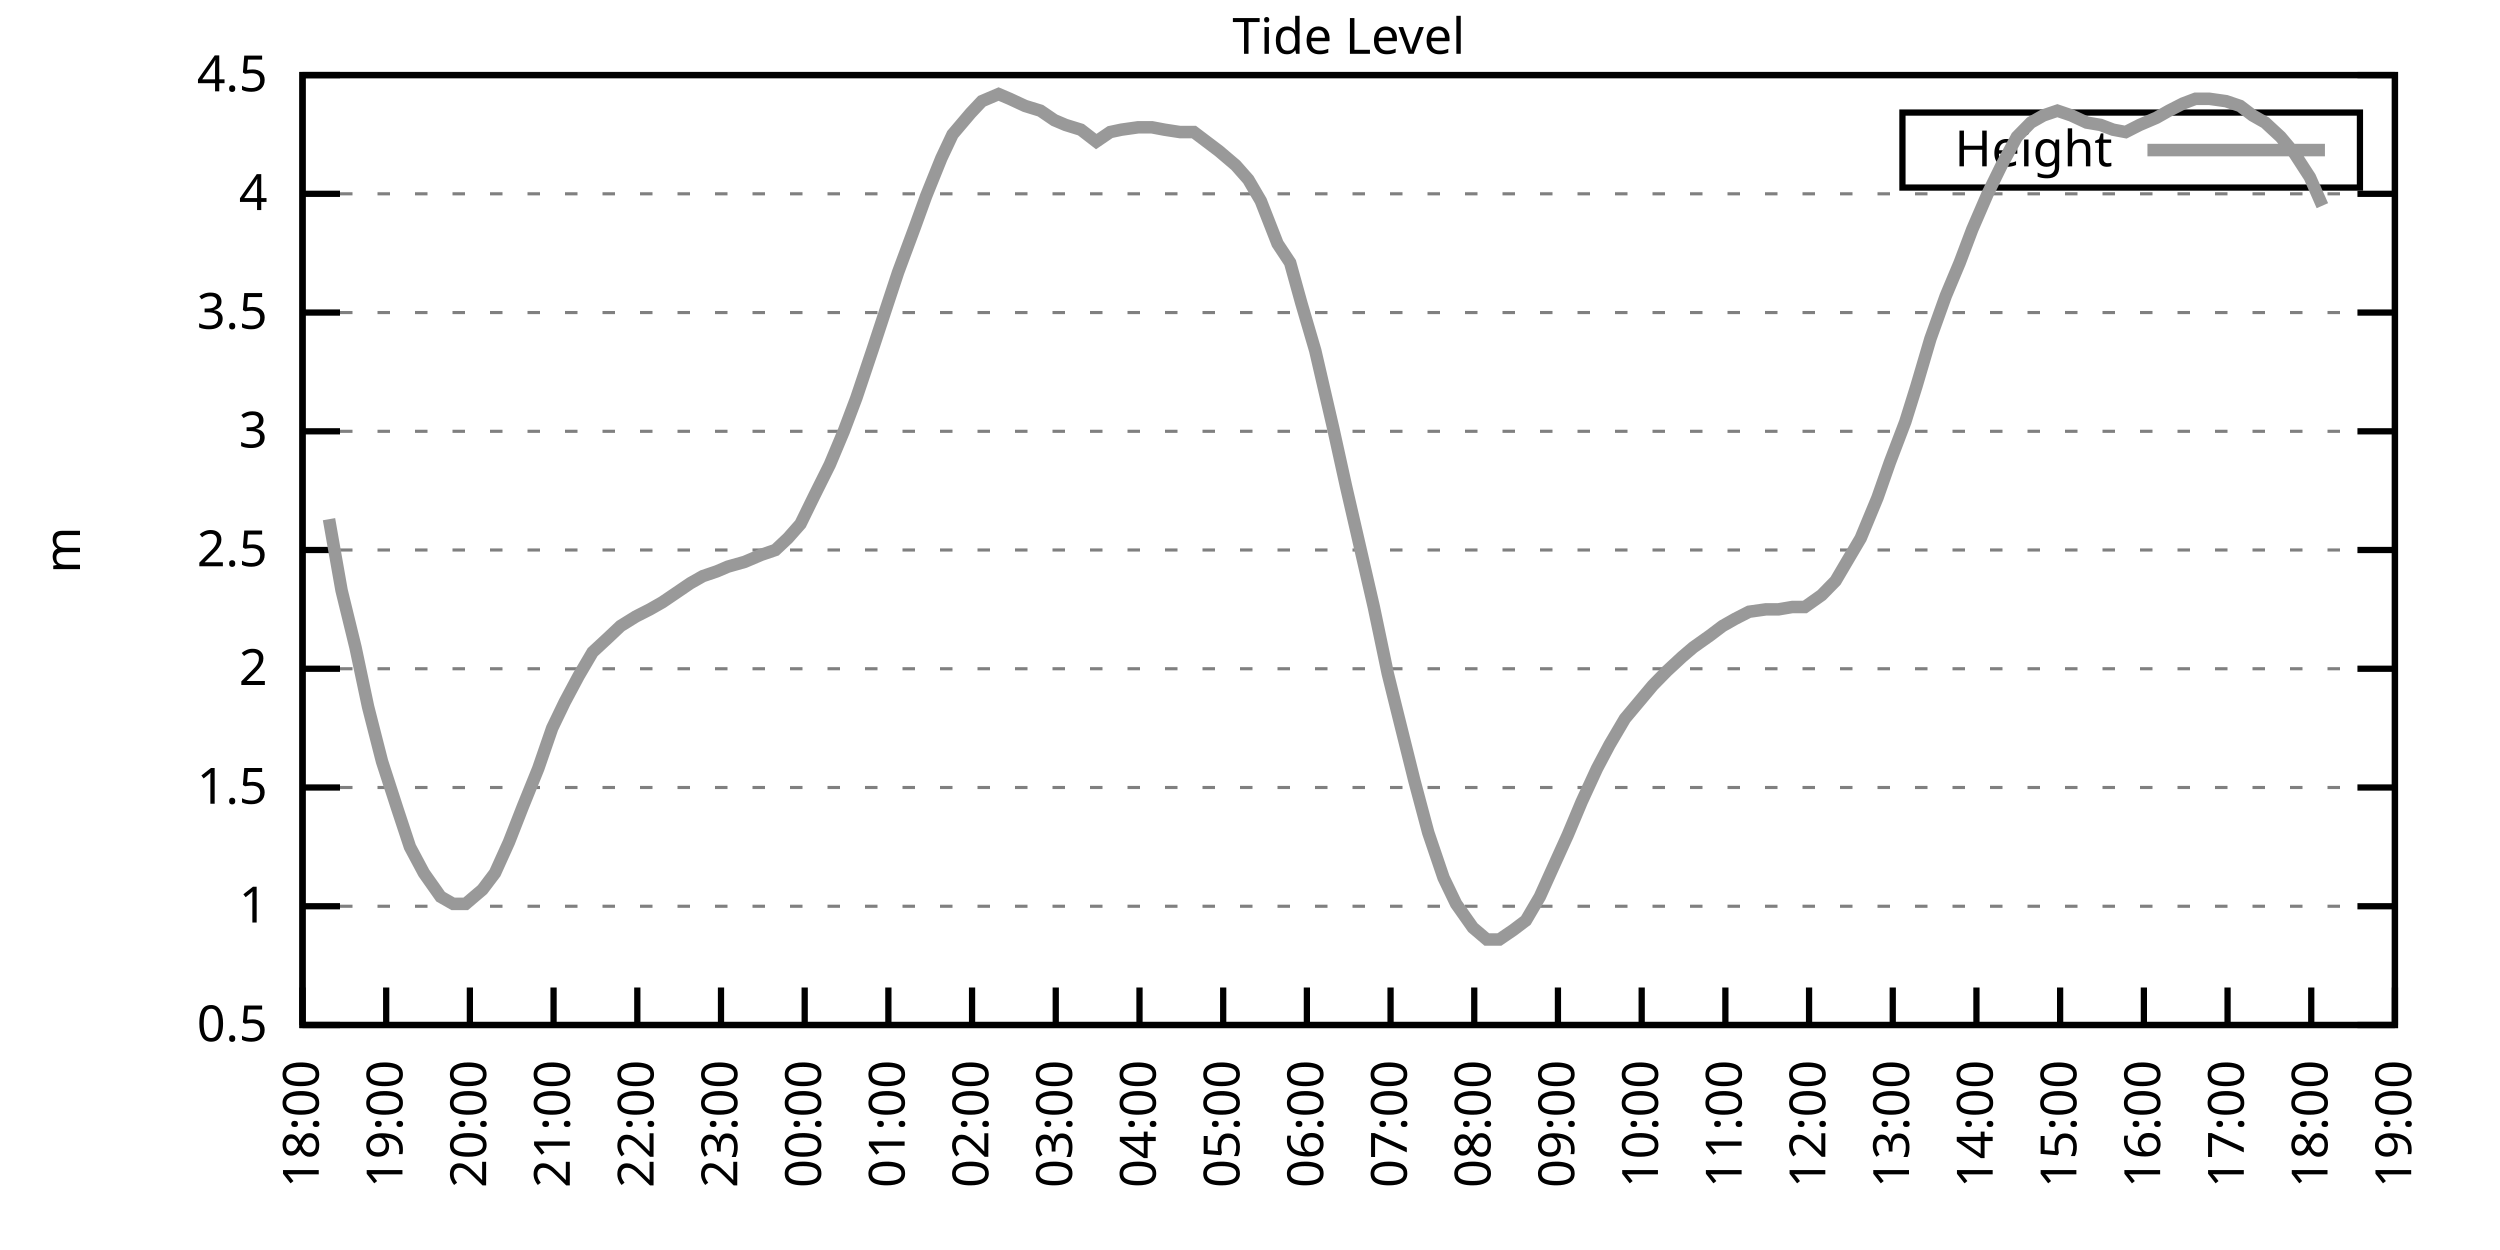
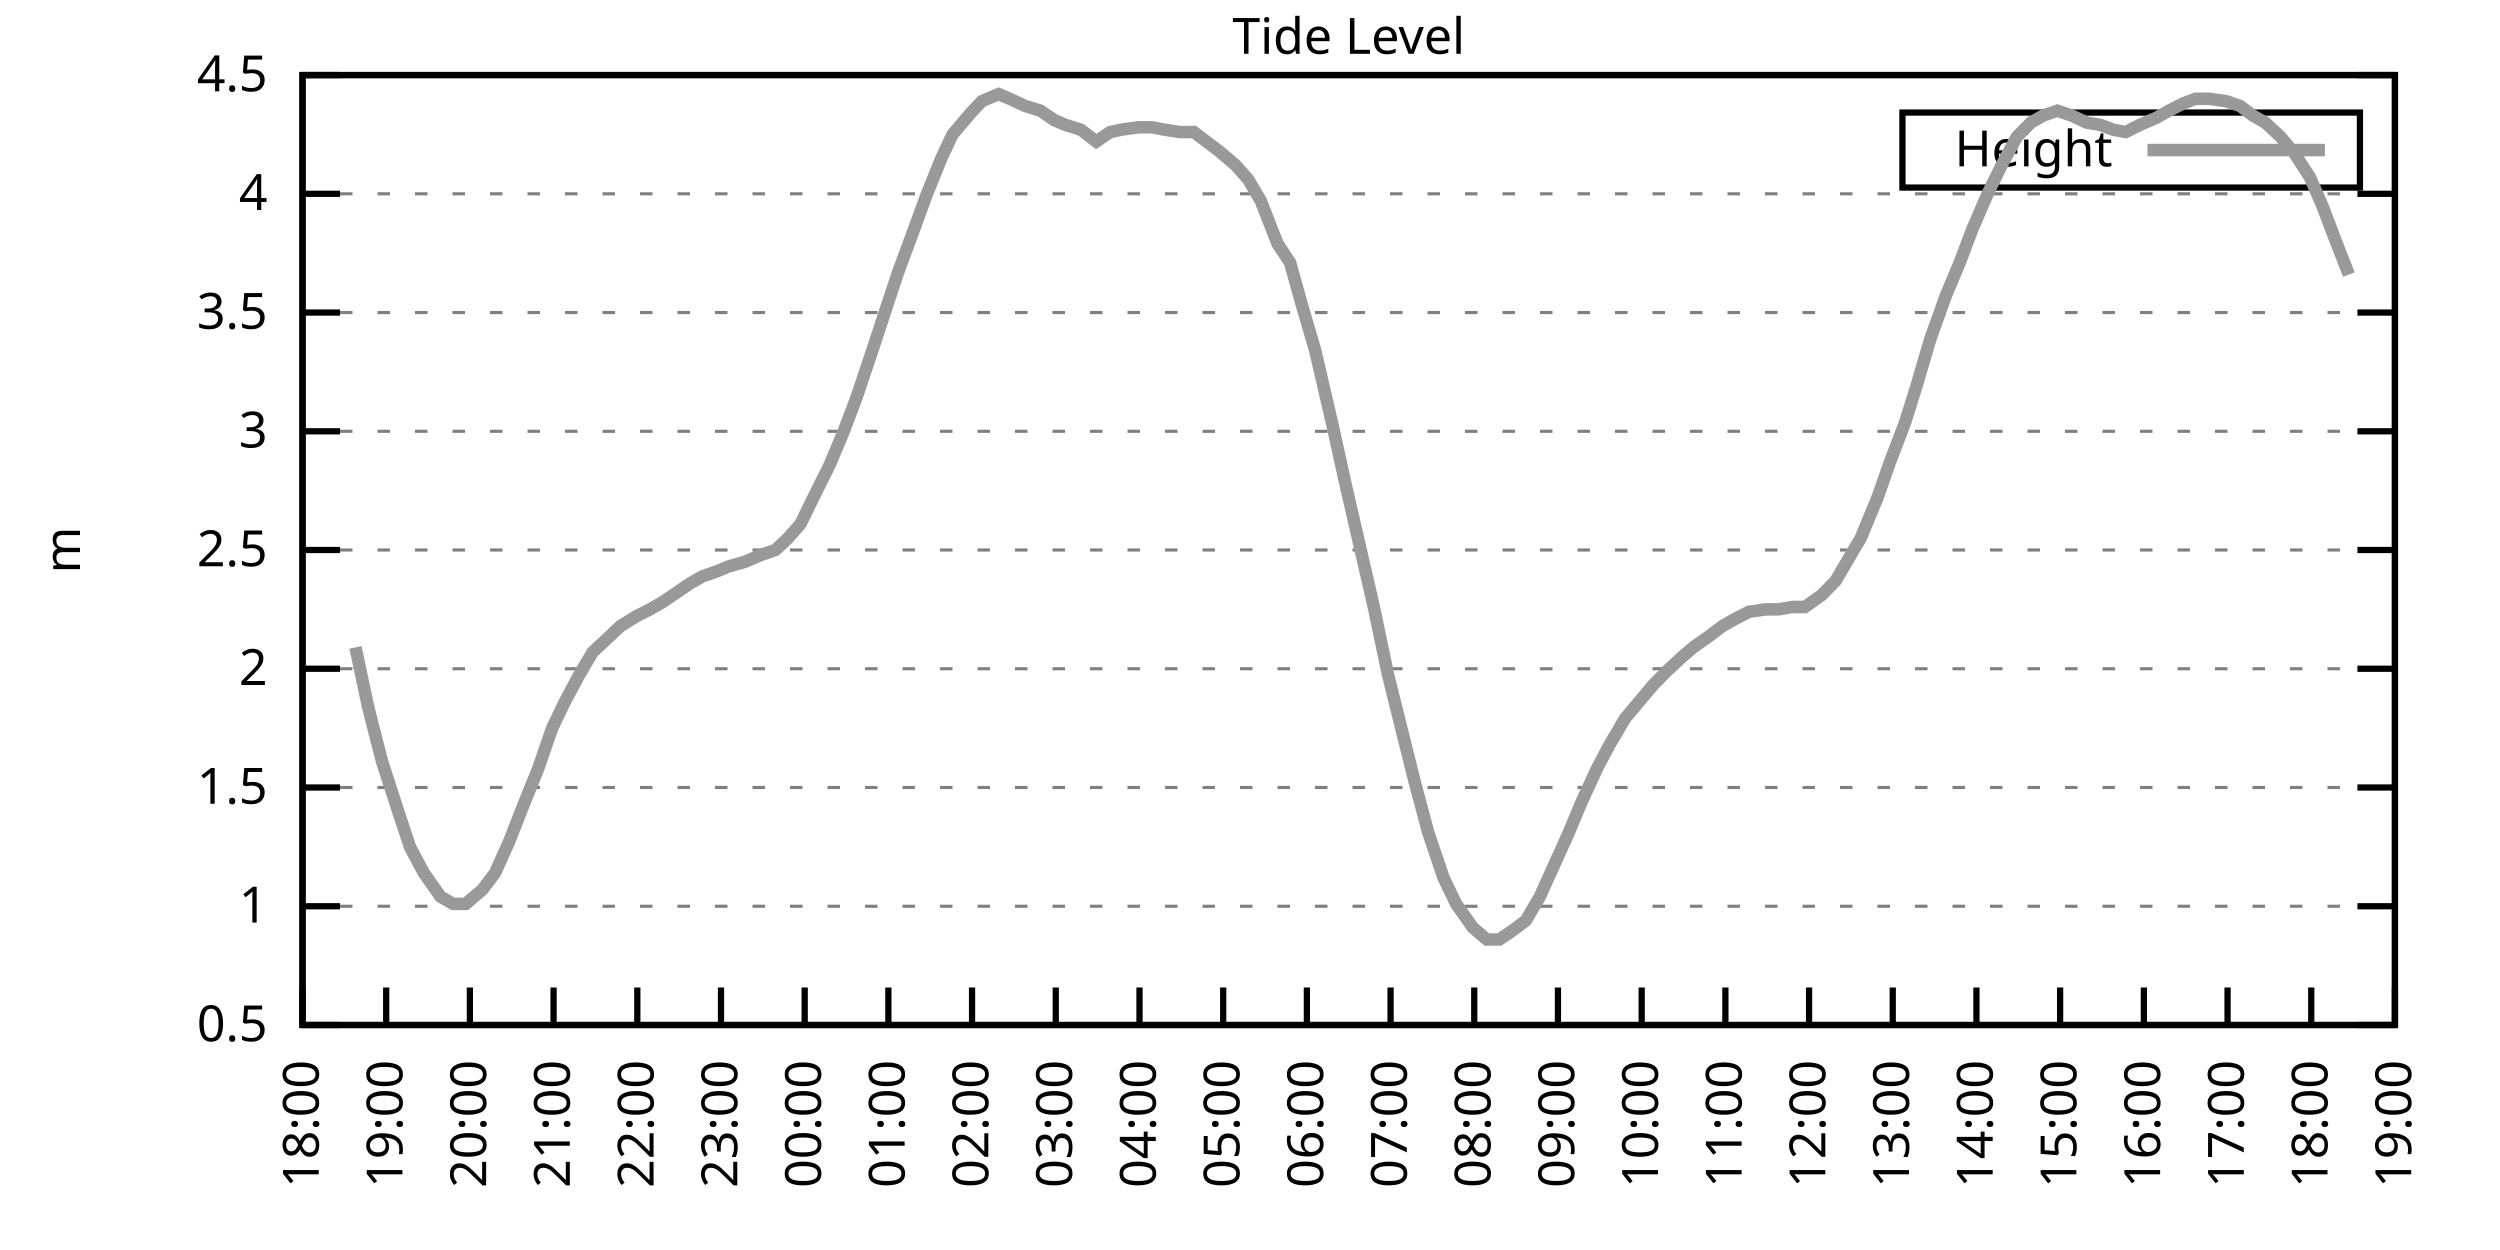
<svg xmlns="http://www.w3.org/2000/svg" xmlns:xlink="http://www.w3.org/1999/xlink" width="400" height="200" viewBox="0 0 400 200">
  <g id="gnuplot_canvas">
    <rect x="0" y="0" width="400" height="200" fill="none" />
    <defs>
      <circle id="gpDot" r="0.5" stroke-width="0.5" stroke="currentColor" />
      <path id="gpPt0" stroke-width="0.333" stroke="currentColor" d="M-1,0 h2 M0,-1 v2" />
      <path id="gpPt1" stroke-width="0.333" stroke="currentColor" d="M-1,-1 L1,1 M1,-1 L-1,1" />
      <path id="gpPt2" stroke-width="0.333" stroke="currentColor" d="M-1,0 L1,0 M0,-1 L0,1 M-1,-1 L1,1 M-1,1 L1,-1" />
      <rect id="gpPt3" stroke-width="0.333" stroke="currentColor" x="-1" y="-1" width="2" height="2" />
      <rect id="gpPt4" stroke-width="0.333" stroke="currentColor" fill="currentColor" x="-1" y="-1" width="2" height="2" />
      <circle id="gpPt5" stroke-width="0.333" stroke="currentColor" cx="0" cy="0" r="1" />
      <use xlink:href="#gpPt5" id="gpPt6" fill="currentColor" stroke="none" />
      <path id="gpPt7" stroke-width="0.333" stroke="currentColor" d="M0,-1.33 L-1.33,0.67 L1.33,0.67 z" />
      <use xlink:href="#gpPt7" id="gpPt8" fill="currentColor" stroke="none" />
      <use xlink:href="#gpPt7" id="gpPt9" stroke="currentColor" transform="rotate(180)" />
      <use xlink:href="#gpPt9" id="gpPt10" fill="currentColor" stroke="none" />
      <use xlink:href="#gpPt3" id="gpPt11" stroke="currentColor" transform="rotate(45)" />
      <use xlink:href="#gpPt11" id="gpPt12" fill="currentColor" stroke="none" />
      <path id="gpPt13" stroke-width="0.333" stroke="currentColor" d="M0,1.330 L1.265,0.411 L0.782,-1.067 L-0.782,-1.076 L-1.265,0.411 z" />
      <use xlink:href="#gpPt13" id="gpPt14" fill="currentColor" stroke="none" />
      <filter id="textbox" filterUnits="objectBoundingBox" x="0" y="0" height="1" width="1">
        <feFlood flood-color="white" flood-opacity="1" result="bgnd" />
        <feComposite in="SourceGraphic" in2="bgnd" operator="atop" />
      </filter>
      <filter id="greybox" filterUnits="objectBoundingBox" x="0" y="0" height="1" width="1">
        <feFlood flood-color="lightgrey" flood-opacity="1" result="grey" />
        <feComposite in="SourceGraphic" in2="grey" operator="atop" />
      </filter>
    </defs>
    <g fill="none" color="white" stroke="currentColor" stroke-width="1.00" stroke-linecap="butt" stroke-linejoin="miter">
</g>
    <g fill="none" color="black" stroke="currentColor" stroke-width="1.00" stroke-linecap="butt" stroke-linejoin="miter">
      <g stroke="none" shape-rendering="crispEdges">
        <polygon fill="rgb(255, 255, 255)" points="48.40,164.00 383.18,164.00 383.18,12.02 48.40,12.02 " />
      </g>
    </g>
    <g fill="none" color="black" stroke="currentColor" stroke-width="1.00" stroke-linecap="butt" stroke-linejoin="miter">
</g>
    <g fill="none" color="black" stroke="black" stroke-width="0.50" stroke-linecap="butt" stroke-linejoin="miter">
</g>
    <g fill="none" color="gray" stroke="currentColor" stroke-width="0.50" stroke-linecap="butt" stroke-linejoin="miter">
      <path stroke="gray" stroke-dasharray="2,4" class="gridline" d="M48.40,164.00 L383.19,164.00  " />
    </g>
    <g fill="none" color="gray" stroke="gray" stroke-width="1.00" stroke-linecap="butt" stroke-linejoin="miter">
</g>
    <g fill="none" color="black" stroke="currentColor" stroke-width="1.00" stroke-linecap="butt" stroke-linejoin="miter">
      <path stroke="black" d="M48.40,164.00 L54.40,164.00 M383.19,164.00 L377.19,164.00  " />
      <g transform="translate(42.80,166.60)" stroke="none" fill="black" font-family="Sans" font-size="8.00" text-anchor="end">
        <text>
          <tspan font-family="Sans"> 0.5</tspan>
        </text>
      </g>
    </g>
    <g fill="none" color="black" stroke="currentColor" stroke-width="1.00" stroke-linecap="butt" stroke-linejoin="miter">
</g>
    <g fill="none" color="black" stroke="black" stroke-width="0.50" stroke-linecap="butt" stroke-linejoin="miter">
</g>
    <g fill="none" color="gray" stroke="currentColor" stroke-width="0.50" stroke-linecap="butt" stroke-linejoin="miter">
      <path stroke="gray" stroke-dasharray="2,4" class="gridline" d="M48.40,145.00 L383.19,145.00  " />
    </g>
    <g fill="none" color="gray" stroke="gray" stroke-width="1.00" stroke-linecap="butt" stroke-linejoin="miter">
</g>
    <g fill="none" color="black" stroke="currentColor" stroke-width="1.00" stroke-linecap="butt" stroke-linejoin="miter">
      <path stroke="black" d="M48.40,145.00 L54.40,145.00 M383.19,145.00 L377.19,145.00  " />
      <g transform="translate(42.80,147.60)" stroke="none" fill="black" font-family="Sans" font-size="8.00" text-anchor="end">
        <text>
          <tspan font-family="Sans"> 1</tspan>
        </text>
      </g>
    </g>
    <g fill="none" color="black" stroke="currentColor" stroke-width="1.00" stroke-linecap="butt" stroke-linejoin="miter">
</g>
    <g fill="none" color="black" stroke="black" stroke-width="0.50" stroke-linecap="butt" stroke-linejoin="miter">
</g>
    <g fill="none" color="gray" stroke="currentColor" stroke-width="0.50" stroke-linecap="butt" stroke-linejoin="miter">
      <path stroke="gray" stroke-dasharray="2,4" class="gridline" d="M48.40,126.00 L383.19,126.00  " />
    </g>
    <g fill="none" color="gray" stroke="gray" stroke-width="1.00" stroke-linecap="butt" stroke-linejoin="miter">
</g>
    <g fill="none" color="black" stroke="currentColor" stroke-width="1.00" stroke-linecap="butt" stroke-linejoin="miter">
      <path stroke="black" d="M48.40,126.00 L54.40,126.00 M383.19,126.00 L377.19,126.00  " />
      <g transform="translate(42.80,128.60)" stroke="none" fill="black" font-family="Sans" font-size="8.00" text-anchor="end">
        <text>
          <tspan font-family="Sans"> 1.5</tspan>
        </text>
      </g>
    </g>
    <g fill="none" color="black" stroke="currentColor" stroke-width="1.00" stroke-linecap="butt" stroke-linejoin="miter">
</g>
    <g fill="none" color="black" stroke="black" stroke-width="0.50" stroke-linecap="butt" stroke-linejoin="miter">
</g>
    <g fill="none" color="gray" stroke="currentColor" stroke-width="0.50" stroke-linecap="butt" stroke-linejoin="miter">
      <path stroke="gray" stroke-dasharray="2,4" class="gridline" d="M48.40,107.00 L383.19,107.00  " />
    </g>
    <g fill="none" color="gray" stroke="gray" stroke-width="1.00" stroke-linecap="butt" stroke-linejoin="miter">
</g>
    <g fill="none" color="black" stroke="currentColor" stroke-width="1.00" stroke-linecap="butt" stroke-linejoin="miter">
      <path stroke="black" d="M48.40,107.00 L54.40,107.00 M383.19,107.00 L377.19,107.00  " />
      <g transform="translate(42.80,109.60)" stroke="none" fill="black" font-family="Sans" font-size="8.00" text-anchor="end">
        <text>
          <tspan font-family="Sans"> 2</tspan>
        </text>
      </g>
    </g>
    <g fill="none" color="black" stroke="currentColor" stroke-width="1.00" stroke-linecap="butt" stroke-linejoin="miter">
</g>
    <g fill="none" color="black" stroke="black" stroke-width="0.50" stroke-linecap="butt" stroke-linejoin="miter">
</g>
    <g fill="none" color="gray" stroke="currentColor" stroke-width="0.50" stroke-linecap="butt" stroke-linejoin="miter">
      <path stroke="gray" stroke-dasharray="2,4" class="gridline" d="M48.40,88.00 L383.19,88.00  " />
    </g>
    <g fill="none" color="gray" stroke="gray" stroke-width="1.00" stroke-linecap="butt" stroke-linejoin="miter">
</g>
    <g fill="none" color="black" stroke="currentColor" stroke-width="1.00" stroke-linecap="butt" stroke-linejoin="miter">
      <path stroke="black" d="M48.40,88.00 L54.40,88.00 M383.19,88.00 L377.19,88.00  " />
      <g transform="translate(42.80,90.60)" stroke="none" fill="black" font-family="Sans" font-size="8.00" text-anchor="end">
        <text>
          <tspan font-family="Sans"> 2.5</tspan>
        </text>
      </g>
    </g>
    <g fill="none" color="black" stroke="currentColor" stroke-width="1.00" stroke-linecap="butt" stroke-linejoin="miter">
</g>
    <g fill="none" color="black" stroke="black" stroke-width="0.50" stroke-linecap="butt" stroke-linejoin="miter">
</g>
    <g fill="none" color="gray" stroke="currentColor" stroke-width="0.50" stroke-linecap="butt" stroke-linejoin="miter">
      <path stroke="gray" stroke-dasharray="2,4" class="gridline" d="M48.40,69.01 L383.19,69.01  " />
    </g>
    <g fill="none" color="gray" stroke="gray" stroke-width="1.00" stroke-linecap="butt" stroke-linejoin="miter">
</g>
    <g fill="none" color="black" stroke="currentColor" stroke-width="1.00" stroke-linecap="butt" stroke-linejoin="miter">
      <path stroke="black" d="M48.40,69.01 L54.40,69.01 M383.19,69.01 L377.19,69.01  " />
      <g transform="translate(42.80,71.61)" stroke="none" fill="black" font-family="Sans" font-size="8.00" text-anchor="end">
        <text>
          <tspan font-family="Sans"> 3</tspan>
        </text>
      </g>
    </g>
    <g fill="none" color="black" stroke="currentColor" stroke-width="1.00" stroke-linecap="butt" stroke-linejoin="miter">
</g>
    <g fill="none" color="black" stroke="black" stroke-width="0.50" stroke-linecap="butt" stroke-linejoin="miter">
</g>
    <g fill="none" color="gray" stroke="currentColor" stroke-width="0.50" stroke-linecap="butt" stroke-linejoin="miter">
      <path stroke="gray" stroke-dasharray="2,4" class="gridline" d="M48.40,50.01 L383.19,50.01  " />
    </g>
    <g fill="none" color="gray" stroke="gray" stroke-width="1.00" stroke-linecap="butt" stroke-linejoin="miter">
</g>
    <g fill="none" color="black" stroke="currentColor" stroke-width="1.00" stroke-linecap="butt" stroke-linejoin="miter">
      <path stroke="black" d="M48.40,50.01 L54.40,50.01 M383.19,50.01 L377.19,50.01  " />
      <g transform="translate(42.80,52.61)" stroke="none" fill="black" font-family="Sans" font-size="8.00" text-anchor="end">
        <text>
          <tspan font-family="Sans"> 3.5</tspan>
        </text>
      </g>
    </g>
    <g fill="none" color="black" stroke="currentColor" stroke-width="1.00" stroke-linecap="butt" stroke-linejoin="miter">
</g>
    <g fill="none" color="black" stroke="black" stroke-width="0.50" stroke-linecap="butt" stroke-linejoin="miter">
</g>
    <g fill="none" color="gray" stroke="currentColor" stroke-width="0.50" stroke-linecap="butt" stroke-linejoin="miter">
      <path stroke="gray" stroke-dasharray="2,4" class="gridline" d="M48.40,31.01 L383.19,31.01  " />
    </g>
    <g fill="none" color="gray" stroke="gray" stroke-width="1.00" stroke-linecap="butt" stroke-linejoin="miter">
</g>
    <g fill="none" color="black" stroke="currentColor" stroke-width="1.00" stroke-linecap="butt" stroke-linejoin="miter">
      <path stroke="black" d="M48.40,31.01 L54.40,31.01 M383.19,31.01 L377.19,31.01  " />
      <g transform="translate(42.80,33.61)" stroke="none" fill="black" font-family="Sans" font-size="8.00" text-anchor="end">
        <text>
          <tspan font-family="Sans"> 4</tspan>
        </text>
      </g>
    </g>
    <g fill="none" color="black" stroke="currentColor" stroke-width="1.00" stroke-linecap="butt" stroke-linejoin="miter">
</g>
    <g fill="none" color="black" stroke="black" stroke-width="0.50" stroke-linecap="butt" stroke-linejoin="miter">
</g>
    <g fill="none" color="gray" stroke="currentColor" stroke-width="0.50" stroke-linecap="butt" stroke-linejoin="miter">
      <path stroke="gray" stroke-dasharray="2,4" class="gridline" d="M48.40,12.01 L383.19,12.01  " />
    </g>
    <g fill="none" color="gray" stroke="gray" stroke-width="1.00" stroke-linecap="butt" stroke-linejoin="miter">
</g>
    <g fill="none" color="black" stroke="currentColor" stroke-width="1.00" stroke-linecap="butt" stroke-linejoin="miter">
      <path stroke="black" d="M48.40,12.01 L54.40,12.01 M383.19,12.01 L377.19,12.01  " />
      <g transform="translate(42.80,14.61)" stroke="none" fill="black" font-family="Sans" font-size="8.00" text-anchor="end">
        <text>
          <tspan font-family="Sans"> 4.5</tspan>
        </text>
      </g>
    </g>
    <g fill="none" color="black" stroke="currentColor" stroke-width="1.00" stroke-linecap="butt" stroke-linejoin="miter">
      <path stroke="black" d="M48.40,164.00 L48.40,158.00  " />
      <g transform="translate(51.00,169.60) rotate(270.00)" stroke="none" fill="black" font-family="Sans" font-size="8.00" text-anchor="end">
        <text>
          <tspan font-family="Sans">18:00</tspan>
        </text>
      </g>
    </g>
    <g fill="none" color="black" stroke="currentColor" stroke-width="1.00" stroke-linecap="butt" stroke-linejoin="miter">
      <path stroke="black" d="M61.79,164.00 L61.79,158.00  " />
      <g transform="translate(64.39,169.60) rotate(270.00)" stroke="none" fill="black" font-family="Sans" font-size="8.00" text-anchor="end">
        <text>
          <tspan font-family="Sans">19:00</tspan>
        </text>
      </g>
    </g>
    <g fill="none" color="black" stroke="currentColor" stroke-width="1.00" stroke-linecap="butt" stroke-linejoin="miter">
      <path stroke="black" d="M75.18,164.00 L75.18,158.00  " />
      <g transform="translate(77.78,169.60) rotate(270.00)" stroke="none" fill="black" font-family="Sans" font-size="8.00" text-anchor="end">
        <text>
          <tspan font-family="Sans">20:00</tspan>
        </text>
      </g>
    </g>
    <g fill="none" color="black" stroke="currentColor" stroke-width="1.00" stroke-linecap="butt" stroke-linejoin="miter">
      <path stroke="black" d="M88.57,164.00 L88.57,158.00  " />
      <g transform="translate(91.17,169.60) rotate(270.00)" stroke="none" fill="black" font-family="Sans" font-size="8.00" text-anchor="end">
        <text>
          <tspan font-family="Sans">21:00</tspan>
        </text>
      </g>
    </g>
    <g fill="none" color="black" stroke="currentColor" stroke-width="1.00" stroke-linecap="butt" stroke-linejoin="miter">
      <path stroke="black" d="M101.97,164.00 L101.97,158.00  " />
      <g transform="translate(104.57,169.60) rotate(270.00)" stroke="none" fill="black" font-family="Sans" font-size="8.00" text-anchor="end">
        <text>
          <tspan font-family="Sans">22:00</tspan>
        </text>
      </g>
    </g>
    <g fill="none" color="black" stroke="currentColor" stroke-width="1.00" stroke-linecap="butt" stroke-linejoin="miter">
      <path stroke="black" d="M115.36,164.00 L115.36,158.00  " />
      <g transform="translate(117.96,169.60) rotate(270.00)" stroke="none" fill="black" font-family="Sans" font-size="8.00" text-anchor="end">
        <text>
          <tspan font-family="Sans">23:00</tspan>
        </text>
      </g>
    </g>
    <g fill="none" color="black" stroke="currentColor" stroke-width="1.00" stroke-linecap="butt" stroke-linejoin="miter">
      <path stroke="black" d="M128.75,164.00 L128.75,158.00  " />
      <g transform="translate(131.35,169.60) rotate(270.00)" stroke="none" fill="black" font-family="Sans" font-size="8.00" text-anchor="end">
        <text>
          <tspan font-family="Sans">00:00</tspan>
        </text>
      </g>
    </g>
    <g fill="none" color="black" stroke="currentColor" stroke-width="1.00" stroke-linecap="butt" stroke-linejoin="miter">
      <path stroke="black" d="M142.14,164.00 L142.14,158.00  " />
      <g transform="translate(144.74,169.60) rotate(270.00)" stroke="none" fill="black" font-family="Sans" font-size="8.00" text-anchor="end">
        <text>
          <tspan font-family="Sans">01:00</tspan>
        </text>
      </g>
    </g>
    <g fill="none" color="black" stroke="currentColor" stroke-width="1.00" stroke-linecap="butt" stroke-linejoin="miter">
      <path stroke="black" d="M155.53,164.00 L155.53,158.00  " />
      <g transform="translate(158.13,169.60) rotate(270.00)" stroke="none" fill="black" font-family="Sans" font-size="8.00" text-anchor="end">
        <text>
          <tspan font-family="Sans">02:00</tspan>
        </text>
      </g>
    </g>
    <g fill="none" color="black" stroke="currentColor" stroke-width="1.00" stroke-linecap="butt" stroke-linejoin="miter">
      <path stroke="black" d="M168.92,164.00 L168.92,158.00  " />
      <g transform="translate(171.52,169.60) rotate(270.00)" stroke="none" fill="black" font-family="Sans" font-size="8.00" text-anchor="end">
        <text>
          <tspan font-family="Sans">03:00</tspan>
        </text>
      </g>
    </g>
    <g fill="none" color="black" stroke="currentColor" stroke-width="1.00" stroke-linecap="butt" stroke-linejoin="miter">
      <path stroke="black" d="M182.32,164.00 L182.32,158.00  " />
      <g transform="translate(184.92,169.60) rotate(270.00)" stroke="none" fill="black" font-family="Sans" font-size="8.00" text-anchor="end">
        <text>
          <tspan font-family="Sans">04:00</tspan>
        </text>
      </g>
    </g>
    <g fill="none" color="black" stroke="currentColor" stroke-width="1.00" stroke-linecap="butt" stroke-linejoin="miter">
      <path stroke="black" d="M195.71,164.00 L195.71,158.00  " />
      <g transform="translate(198.31,169.60) rotate(270.00)" stroke="none" fill="black" font-family="Sans" font-size="8.00" text-anchor="end">
        <text>
          <tspan font-family="Sans">05:00</tspan>
        </text>
      </g>
    </g>
    <g fill="none" color="black" stroke="currentColor" stroke-width="1.00" stroke-linecap="butt" stroke-linejoin="miter">
      <path stroke="black" d="M209.10,164.00 L209.10,158.00  " />
      <g transform="translate(211.70,169.60) rotate(270.00)" stroke="none" fill="black" font-family="Sans" font-size="8.00" text-anchor="end">
        <text>
          <tspan font-family="Sans">06:00</tspan>
        </text>
      </g>
    </g>
    <g fill="none" color="black" stroke="currentColor" stroke-width="1.00" stroke-linecap="butt" stroke-linejoin="miter">
      <path stroke="black" d="M222.49,164.00 L222.49,158.00  " />
      <g transform="translate(225.09,169.60) rotate(270.00)" stroke="none" fill="black" font-family="Sans" font-size="8.00" text-anchor="end">
        <text>
          <tspan font-family="Sans">07:00</tspan>
        </text>
      </g>
    </g>
    <g fill="none" color="black" stroke="currentColor" stroke-width="1.00" stroke-linecap="butt" stroke-linejoin="miter">
      <path stroke="black" d="M235.88,164.00 L235.88,158.00  " />
      <g transform="translate(238.48,169.60) rotate(270.00)" stroke="none" fill="black" font-family="Sans" font-size="8.00" text-anchor="end">
        <text>
          <tspan font-family="Sans">08:00</tspan>
        </text>
      </g>
    </g>
    <g fill="none" color="black" stroke="currentColor" stroke-width="1.00" stroke-linecap="butt" stroke-linejoin="miter">
      <path stroke="black" d="M249.27,164.00 L249.27,158.00  " />
      <g transform="translate(251.87,169.60) rotate(270.00)" stroke="none" fill="black" font-family="Sans" font-size="8.00" text-anchor="end">
        <text>
          <tspan font-family="Sans">09:00</tspan>
        </text>
      </g>
    </g>
    <g fill="none" color="black" stroke="currentColor" stroke-width="1.00" stroke-linecap="butt" stroke-linejoin="miter">
      <path stroke="black" d="M262.67,164.00 L262.67,158.00  " />
      <g transform="translate(265.27,169.60) rotate(270.00)" stroke="none" fill="black" font-family="Sans" font-size="8.00" text-anchor="end">
        <text>
          <tspan font-family="Sans">10:00</tspan>
        </text>
      </g>
    </g>
    <g fill="none" color="black" stroke="currentColor" stroke-width="1.00" stroke-linecap="butt" stroke-linejoin="miter">
      <path stroke="black" d="M276.06,164.00 L276.06,158.00  " />
      <g transform="translate(278.66,169.60) rotate(270.00)" stroke="none" fill="black" font-family="Sans" font-size="8.00" text-anchor="end">
        <text>
          <tspan font-family="Sans">11:00</tspan>
        </text>
      </g>
    </g>
    <g fill="none" color="black" stroke="currentColor" stroke-width="1.00" stroke-linecap="butt" stroke-linejoin="miter">
      <path stroke="black" d="M289.45,164.00 L289.45,158.00  " />
      <g transform="translate(292.05,169.60) rotate(270.00)" stroke="none" fill="black" font-family="Sans" font-size="8.00" text-anchor="end">
        <text>
          <tspan font-family="Sans">12:00</tspan>
        </text>
      </g>
    </g>
    <g fill="none" color="black" stroke="currentColor" stroke-width="1.00" stroke-linecap="butt" stroke-linejoin="miter">
      <path stroke="black" d="M302.84,164.00 L302.84,158.00  " />
      <g transform="translate(305.44,169.60) rotate(270.00)" stroke="none" fill="black" font-family="Sans" font-size="8.00" text-anchor="end">
        <text>
          <tspan font-family="Sans">13:00</tspan>
        </text>
      </g>
    </g>
    <g fill="none" color="black" stroke="currentColor" stroke-width="1.00" stroke-linecap="butt" stroke-linejoin="miter">
      <path stroke="black" d="M316.23,164.00 L316.23,158.00  " />
      <g transform="translate(318.83,169.60) rotate(270.00)" stroke="none" fill="black" font-family="Sans" font-size="8.00" text-anchor="end">
        <text>
          <tspan font-family="Sans">14:00</tspan>
        </text>
      </g>
    </g>
    <g fill="none" color="black" stroke="currentColor" stroke-width="1.00" stroke-linecap="butt" stroke-linejoin="miter">
      <path stroke="black" d="M329.62,164.00 L329.62,158.00  " />
      <g transform="translate(332.22,169.60) rotate(270.00)" stroke="none" fill="black" font-family="Sans" font-size="8.00" text-anchor="end">
        <text>
          <tspan font-family="Sans">15:00</tspan>
        </text>
      </g>
    </g>
    <g fill="none" color="black" stroke="currentColor" stroke-width="1.00" stroke-linecap="butt" stroke-linejoin="miter">
      <path stroke="black" d="M343.02,164.00 L343.02,158.00  " />
      <g transform="translate(345.62,169.60) rotate(270.00)" stroke="none" fill="black" font-family="Sans" font-size="8.00" text-anchor="end">
        <text>
          <tspan font-family="Sans">16:00</tspan>
        </text>
      </g>
    </g>
    <g fill="none" color="black" stroke="currentColor" stroke-width="1.00" stroke-linecap="butt" stroke-linejoin="miter">
      <path stroke="black" d="M356.41,164.00 L356.41,158.00  " />
      <g transform="translate(359.01,169.60) rotate(270.00)" stroke="none" fill="black" font-family="Sans" font-size="8.00" text-anchor="end">
        <text>
          <tspan font-family="Sans">17:00</tspan>
        </text>
      </g>
    </g>
    <g fill="none" color="black" stroke="currentColor" stroke-width="1.00" stroke-linecap="butt" stroke-linejoin="miter">
      <path stroke="black" d="M369.80,164.00 L369.80,158.00  " />
      <g transform="translate(372.40,169.60) rotate(270.00)" stroke="none" fill="black" font-family="Sans" font-size="8.00" text-anchor="end">
        <text>
          <tspan font-family="Sans">18:00</tspan>
        </text>
      </g>
    </g>
    <g fill="none" color="black" stroke="currentColor" stroke-width="1.00" stroke-linecap="butt" stroke-linejoin="miter">
      <path stroke="black" d="M383.19,164.00 L383.19,158.00  " />
      <g transform="translate(385.79,169.60) rotate(270.00)" stroke="none" fill="black" font-family="Sans" font-size="8.00" text-anchor="end">
        <text>
          <tspan font-family="Sans">19:00</tspan>
        </text>
      </g>
    </g>
    <g fill="none" color="black" stroke="currentColor" stroke-width="1.00" stroke-linecap="butt" stroke-linejoin="miter">
</g>
    <g fill="none" color="black" stroke="currentColor" stroke-width="1.00" stroke-linecap="butt" stroke-linejoin="miter">
      <path stroke="black" d="M48.40,12.01 L48.40,164.00 L383.19,164.00 L383.19,12.01 L48.40,12.01 Z  " />
    </g>
    <g fill="none" color="black" stroke="currentColor" stroke-width="1.00" stroke-linecap="butt" stroke-linejoin="miter">
</g>
    <g fill="none" color="black" stroke="currentColor" stroke-width="1.00" stroke-linecap="butt" stroke-linejoin="miter">
      <path stroke="black" d="M304.39,30.01 L304.39,18.01 L377.59,18.01 L377.59,30.01 L304.39,30.01 Z  " />
    </g>
    <g id="Tide_level_plot_1">
      <g fill="none" color="white" stroke="black" stroke-width="2.00" stroke-linecap="butt" stroke-linejoin="miter">
</g>
      <g fill="none" color="black" stroke="currentColor" stroke-width="2.00" stroke-linecap="butt" stroke-linejoin="miter">
        <g transform="translate(337.99,26.61)" stroke="none" fill="black" font-family="Sans" font-size="8.00" text-anchor="end">
          <text>
            <tspan font-family="Sans">Height</tspan>
          </text>
        </g>
      </g>
      <g fill="none" color="black" stroke="currentColor" stroke-width="2.00" stroke-linecap="butt" stroke-linejoin="miter">
-         <path stroke="rgb(153, 153, 153)" d="M343.59,24.01 L371.99,24.01 M52.64,83.07 L54.65,94.46 L56.88,103.58 L58.89,113.08 L61.12,121.82 L63.58,129.42   L65.59,135.50 L67.82,139.68 L70.50,143.48 L72.50,144.62 L74.51,144.62 L77.19,142.34 L79.20,139.68 L81.43,134.74   L83.66,129.04 L86.12,122.96 L88.35,116.50 L90.36,112.32 L92.59,108.14 L94.82,104.34 L97.28,102.06 L99.29,100.16   L101.74,98.64 L103.98,97.50 L105.98,96.36 L108.22,94.84 L110.45,93.32 L112.46,92.18 L114.69,91.42 L116.47,90.66   L119.15,89.90 L121.83,88.76 L124.06,88.00 L126.07,86.11 L128.08,83.83 L130.31,79.27 L132.77,74.33 L135.00,69.01   L137.01,63.69 L139.69,55.71 L141.69,49.63 L143.70,43.55 L146.38,36.33 L148.17,31.39 L150.62,25.31 L152.41,21.51   L155.31,18.09 L157.10,16.19 L159.77,15.05 L161.56,15.81 L164.01,16.95 L166.47,17.71 L168.70,19.23 L170.49,19.99   L172.94,20.75 L175.40,22.65 L177.63,21.13 L179.41,20.75 L182.09,20.37 L184.32,20.37 L186.33,20.75 L188.79,21.13   L191.02,21.13 L193.03,22.65 L195.04,24.17 L197.72,26.45 L199.73,28.73 L201.73,32.15 L204.41,38.99 L206.42,42.03   L208.21,48.49 L210.44,56.09 L213.34,68.63 L215.35,77.75 L217.80,88.38 L219.81,97.12 L222.04,107.76 L223.83,114.98   L226.29,124.86 L228.52,133.22 L230.97,140.44 L232.98,144.62 L235.66,148.42 L237.89,150.32 L239.90,150.32 L242.13,148.80   L244.14,147.28 L246.37,143.48 L248.60,138.54 L250.84,133.60 L253.07,128.28 L255.52,122.96 L257.53,119.16 L259.99,114.98   L262.22,112.32 L264.45,109.66 L266.68,107.38 L269.14,105.10 L270.92,103.58 L273.60,101.68 L275.61,100.16 L277.62,99.02   L279.85,97.88 L282.53,97.50 L284.54,97.50 L286.77,97.12 L288.78,97.12 L291.46,95.22 L293.69,92.94 L295.70,89.52   L297.71,86.11 L300.39,79.65 L302.39,73.95 L304.85,67.49 L306.63,61.79 L308.87,54.19 L311.32,47.35 L313.55,42.03   L315.56,36.71 L318.02,31.01 L320.25,26.45 L322.70,21.89 L324.94,19.61 L326.95,18.47 L329.18,17.71 L331.41,18.47   L333.86,19.61 L336.10,19.99 L338.10,20.75 L340.11,21.13 L342.35,19.99 L345.02,18.85 L347.03,17.71 L349.26,16.57   L351.27,15.81 L353.51,15.81 L356.18,16.19 L358.42,16.95 L360.42,18.47 L362.43,19.61 L364.89,21.89 L367.12,24.55   L369.58,28.35 L371.58,32.91  " />
+         <path stroke="rgb(153, 153, 153)" d="M343.59,24.01 L371.99,24.01 M56.88,103.58 L58.89,113.08 L61.12,121.82 L63.58,129.42 L65.59,135.50 L67.82,139.68   L70.50,143.48 L72.50,144.62 L74.51,144.62 L77.19,142.34 L79.20,139.68 L81.43,134.74 L83.66,129.04 L86.12,122.96   L88.35,116.50 L90.36,112.32 L92.59,108.14 L94.82,104.34 L97.28,102.06 L99.29,100.16 L101.74,98.64 L103.98,97.50   L105.98,96.36 L108.22,94.84 L110.45,93.32 L112.46,92.18 L114.69,91.42 L116.47,90.66 L119.15,89.90 L121.83,88.76   L124.06,88.00 L126.07,86.11 L128.08,83.83 L130.31,79.27 L132.77,74.33 L135.00,69.01 L137.01,63.69 L139.69,55.71   L141.69,49.63 L143.70,43.55 L146.38,36.33 L148.17,31.39 L150.62,25.31 L152.41,21.51 L155.31,18.09 L157.10,16.19   L159.77,15.05 L161.56,15.81 L164.01,16.95 L166.47,17.71 L168.70,19.23 L170.49,19.99 L172.94,20.75 L175.40,22.65   L177.63,21.13 L179.41,20.75 L182.09,20.37 L184.32,20.37 L186.33,20.75 L188.79,21.13 L191.02,21.13 L193.03,22.65   L195.04,24.17 L197.72,26.45 L199.73,28.73 L201.73,32.15 L204.41,38.99 L206.42,42.03 L208.21,48.49 L210.44,56.09   L213.34,68.63 L215.35,77.75 L217.80,88.38 L219.81,97.12 L222.04,107.76 L223.83,114.98 L226.29,124.86 L228.52,133.22   L230.97,140.44 L232.98,144.62 L235.66,148.42 L237.89,150.32 L239.90,150.32 L242.13,148.80 L244.14,147.28 L246.37,143.48   L248.60,138.54 L250.84,133.60 L253.07,128.28 L255.52,122.96 L257.53,119.16 L259.99,114.98 L262.22,112.32 L264.45,109.66   L266.68,107.38 L269.14,105.10 L270.92,103.58 L273.60,101.68 L275.61,100.16 L277.62,99.02 L279.85,97.88 L282.53,97.50   L284.54,97.50 L286.77,97.12 L288.78,97.12 L291.46,95.22 L293.69,92.94 L295.70,89.52 L297.71,86.11 L300.39,79.65   L302.39,73.95 L304.85,67.49 L306.63,61.79 L308.87,54.19 L311.32,47.35 L313.55,42.03 L315.56,36.71 L318.02,31.01   L320.25,26.45 L322.70,21.89 L324.94,19.61 L326.95,18.47 L329.18,17.71 L331.41,18.47 L333.86,19.61 L336.10,19.99   L338.10,20.75 L340.11,21.13 L342.35,19.99 L345.02,18.85 L347.03,17.71 L349.26,16.57 L351.27,15.81 L353.51,15.81   L356.18,16.19 L358.42,16.95 L360.42,18.47 L362.43,19.61 L364.89,21.89 L367.12,24.55 L369.58,28.35 L371.58,32.91   L373.59,38.23 L375.82,43.93  " />
      </g>
    </g>
    <g fill="none" color="black" stroke="currentColor" stroke-width="2.00" stroke-linecap="butt" stroke-linejoin="miter">
</g>
    <g fill="none" color="black" stroke="black" stroke-width="1.00" stroke-linecap="butt" stroke-linejoin="miter">
</g>
    <g fill="none" color="black" stroke="currentColor" stroke-width="1.00" stroke-linecap="butt" stroke-linejoin="miter">
      <path stroke="black" d="M48.40,12.01 L48.40,164.00 L383.19,164.00 L383.19,12.01 L48.40,12.01 Z  " />
      <g transform="translate(12.80,88.01) rotate(270.00)" stroke="none" fill="black" font-family="Sans" font-size="8.00" text-anchor="middle">
        <text>
          <tspan font-family="Sans">m</tspan>
        </text>
      </g>
    </g>
    <g fill="none" color="black" stroke="currentColor" stroke-width="1.00" stroke-linecap="butt" stroke-linejoin="miter">
</g>
    <g fill="none" color="black" stroke="currentColor" stroke-width="1.00" stroke-linecap="butt" stroke-linejoin="miter">
      <g transform="translate(215.79,8.61)" stroke="none" fill="black" font-family="Sans" font-size="8.00" text-anchor="middle">
        <text>
          <tspan font-family="Sans">Tide Level</tspan>
        </text>
      </g>
    </g>
    <g fill="none" color="black" stroke="currentColor" stroke-width="1.00" stroke-linecap="butt" stroke-linejoin="miter">
</g>
  </g>
</svg>
